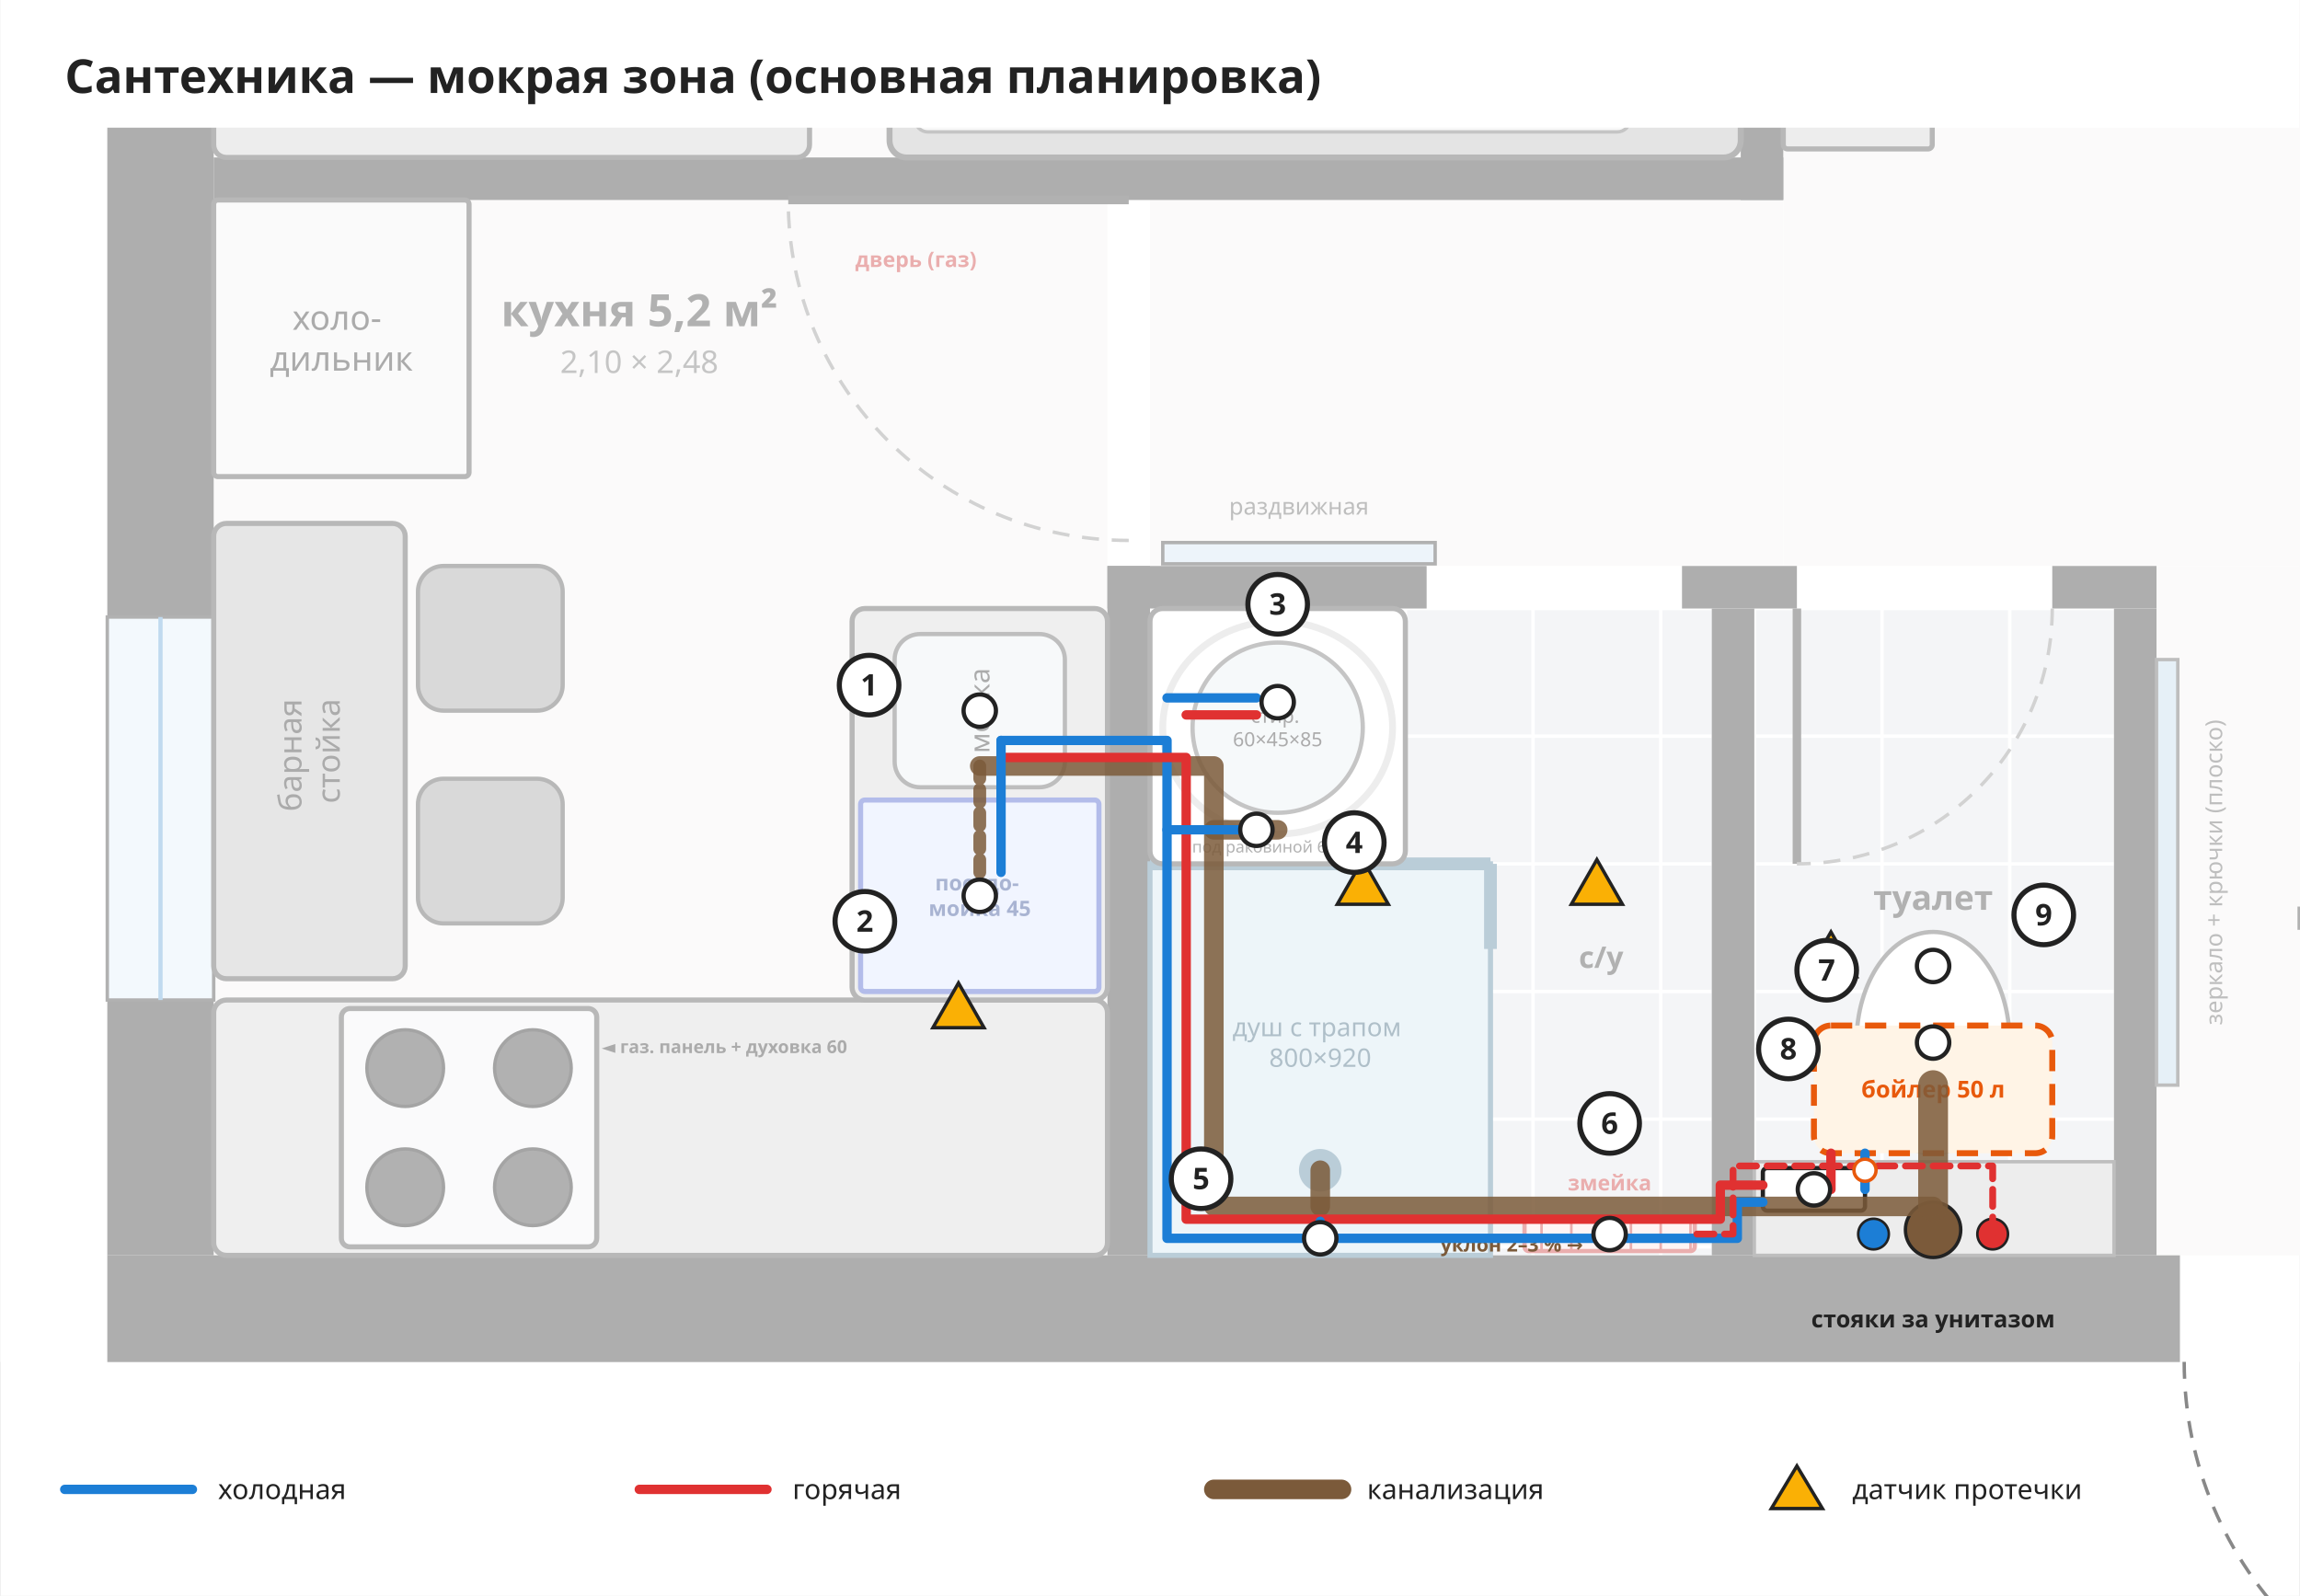
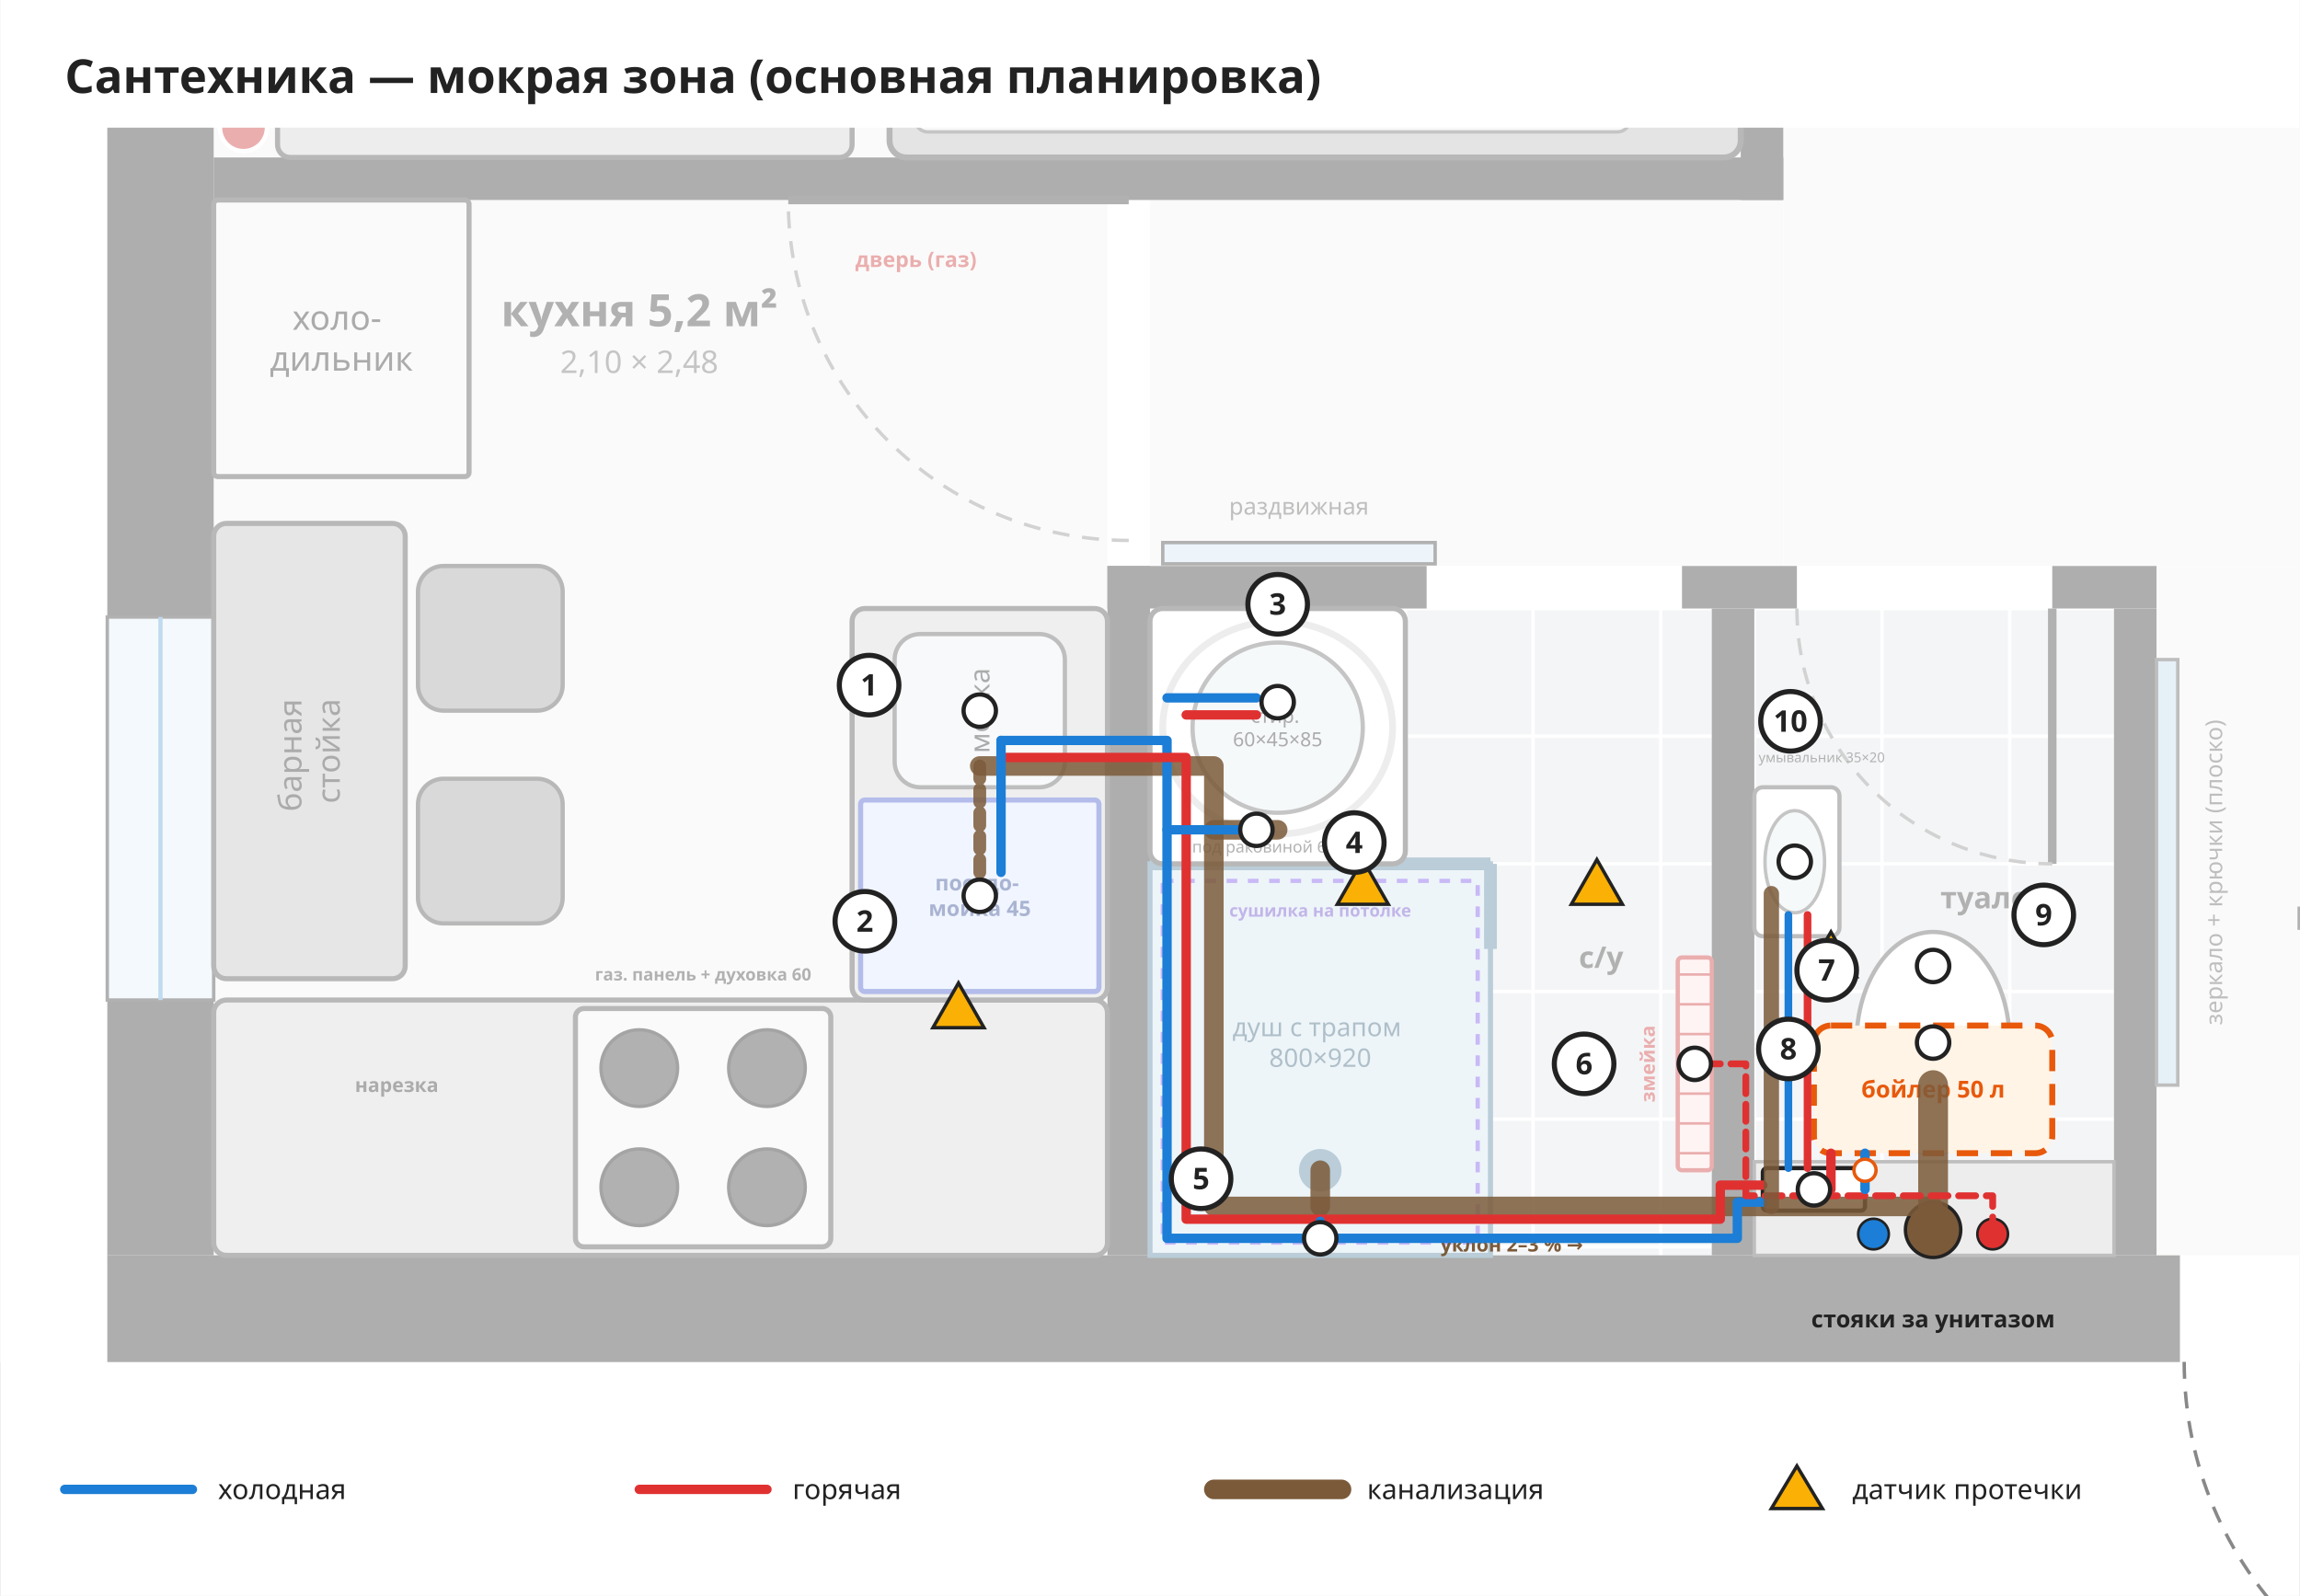
<svg xmlns="http://www.w3.org/2000/svg" viewBox="-500 5150 5400 3750" width="771" height="535">
  <rect x="-500" y="5150" width="5400" height="3750" fill="#ffffff" />
  <rect x="0" y="0" width="3588" height="2940" rx="0" fill="#f4f3f1" stroke="none" stroke-width="12" opacity="1" />
  <rect x="0" y="3040" width="3588" height="2480" rx="0" fill="#f4f3f1" stroke="none" stroke-width="12" opacity="1" />
  <rect x="0" y="5620" width="2100" height="2480" rx="0" fill="#f4f3f1" stroke="none" stroke-width="12" opacity="1" />
  <rect x="3688" y="0" width="1922" height="1940" rx="0" fill="#f4f3f1" stroke="none" stroke-width="12" opacity="1" />
  <rect x="3688" y="2040" width="1922" height="4440" rx="0" fill="#f4f3f1" stroke="none" stroke-width="12" opacity="1" />
  <rect x="2200" y="5620" width="1488" height="860" rx="0" fill="#f4f3f1" stroke="none" stroke-width="12" opacity="1" />
  <rect x="2200" y="6580" width="1320" height="1520" rx="0" fill="#e2e6ea" stroke="none" stroke-width="12" opacity="1" />
  <rect x="3620" y="6580" width="845" height="1520" rx="0" fill="#e2e6ea" stroke="none" stroke-width="12" opacity="1" />
  <rect x="4565" y="6480" width="1045" height="1620" rx="0" fill="#f4f3f1" stroke="none" stroke-width="12" opacity="1" />
  <line x1="2200" y1="6580" x2="2200" y2="8100" stroke="#ffffff" stroke-width="8" />
  <line x1="2500" y1="6580" x2="2500" y2="8100" stroke="#ffffff" stroke-width="8" />
  <line x1="2800" y1="6580" x2="2800" y2="8100" stroke="#ffffff" stroke-width="8" />
  <line x1="3100" y1="6580" x2="3100" y2="8100" stroke="#ffffff" stroke-width="8" />
  <line x1="3400" y1="6580" x2="3400" y2="8100" stroke="#ffffff" stroke-width="8" />
  <line x1="2200" y1="6580" x2="3520" y2="6580" stroke="#ffffff" stroke-width="8" />
  <line x1="2200" y1="6880" x2="3520" y2="6880" stroke="#ffffff" stroke-width="8" />
  <line x1="2200" y1="7180" x2="3520" y2="7180" stroke="#ffffff" stroke-width="8" />
  <line x1="2200" y1="7480" x2="3520" y2="7480" stroke="#ffffff" stroke-width="8" />
  <line x1="2200" y1="7780" x2="3520" y2="7780" stroke="#ffffff" stroke-width="8" />
  <line x1="2200" y1="8080" x2="3520" y2="8080" stroke="#ffffff" stroke-width="8" />
  <line x1="3620" y1="6580" x2="3620" y2="8100" stroke="#ffffff" stroke-width="8" />
  <line x1="3920" y1="6580" x2="3920" y2="8100" stroke="#ffffff" stroke-width="8" />
  <line x1="4220" y1="6580" x2="4220" y2="8100" stroke="#ffffff" stroke-width="8" />
  <line x1="3620" y1="6580" x2="4465" y2="6580" stroke="#ffffff" stroke-width="8" />
  <line x1="3620" y1="6880" x2="4465" y2="6880" stroke="#ffffff" stroke-width="8" />
  <line x1="3620" y1="7180" x2="4465" y2="7180" stroke="#ffffff" stroke-width="8" />
  <line x1="3620" y1="7480" x2="4465" y2="7480" stroke="#ffffff" stroke-width="8" />
  <line x1="3620" y1="7780" x2="4465" y2="7780" stroke="#ffffff" stroke-width="8" />
  <line x1="3620" y1="8080" x2="4465" y2="8080" stroke="#ffffff" stroke-width="8" />
  <rect x="-1150" y="0" width="900" height="2940" rx="0" fill="#f1efe9" stroke="#555" stroke-width="20" opacity="1" />
  <text font-family="Noto Sans, DejaVu Sans, Arial, sans-serif" font-size="100" fill="#666" font-weight="normal" text-anchor="middle">
    <tspan x="-700" y="2185.0">балкон</tspan>
  </text>
  <rect x="-250" y="-250" width="6110" height="250" rx="0" fill="#2b2b2b" stroke="none" stroke-width="12" opacity="1" />
  <rect x="-250" y="8100" width="4870" height="250" rx="0" fill="#2b2b2b" stroke="none" stroke-width="12" opacity="1" />
  <rect x="5510" y="8100" width="350" height="250" rx="0" fill="#2b2b2b" stroke="none" stroke-width="12" opacity="1" />
  <rect x="-250" y="0" width="250" height="500" rx="0" fill="#2b2b2b" stroke="none" stroke-width="12" opacity="1" />
  <rect x="-250" y="2500" width="250" height="1230" rx="0" fill="#2b2b2b" stroke="none" stroke-width="12" opacity="1" />
  <rect x="-250" y="4830" width="250" height="1770" rx="0" fill="#2b2b2b" stroke="none" stroke-width="12" opacity="1" />
  <rect x="-250" y="7500" width="250" height="600" rx="0" fill="#2b2b2b" stroke="none" stroke-width="12" opacity="1" />
  <rect x="5610" y="0" width="250" height="8100" rx="0" fill="#2b2b2b" stroke="none" stroke-width="12" opacity="1" />
  <rect x="-250" y="500" width="250" height="750" rx="0" fill="#ffffff" stroke="#333" stroke-width="8" opacity="1" />
  <line x1="0" y1="500" x2="750.0" y2="500.0" stroke="#333" stroke-width="20" />
  <path d="M0,1250 A750,750 0 0,0 750,500" fill="none" stroke="#888" stroke-width="8" stroke-dasharray="40,30" />
  <rect x="-250" y="1250" width="250" height="1250" rx="0" fill="#dff0fb" stroke="#333" stroke-width="8" opacity="1" />
  <line x1="-125.0" y1="1250" x2="-125.0" y2="2500" stroke="#5a9fd4" stroke-width="10" />
  <rect x="-250" y="3730" width="250" height="1100" rx="0" fill="#dff0fb" stroke="#333" stroke-width="8" opacity="1" />
  <line x1="-125.0" y1="3730" x2="-125.0" y2="4830" stroke="#5a9fd4" stroke-width="10" />
  <rect x="-250" y="6600" width="250" height="900" rx="0" fill="#dff0fb" stroke="#333" stroke-width="8" opacity="1" />
  <line x1="-125.0" y1="6600" x2="-125.0" y2="7500" stroke="#5a9fd4" stroke-width="10" />
  <rect x="15" y="1350" width="80" height="1050" rx="0" fill="#ffc9c9" stroke="#c92a2a" stroke-width="8" opacity="1" />
  <line x1="15" y1="1410" x2="95" y2="1410" stroke="#c92a2a" stroke-width="4" />
  <line x1="15" y1="1500" x2="95" y2="1500" stroke="#c92a2a" stroke-width="4" />
  <line x1="15" y1="1590" x2="95" y2="1590" stroke="#c92a2a" stroke-width="4" />
  <line x1="15" y1="1680" x2="95" y2="1680" stroke="#c92a2a" stroke-width="4" />
  <line x1="15" y1="1770" x2="95" y2="1770" stroke="#c92a2a" stroke-width="4" />
  <line x1="15" y1="1860" x2="95" y2="1860" stroke="#c92a2a" stroke-width="4" />
  <line x1="15" y1="1950" x2="95" y2="1950" stroke="#c92a2a" stroke-width="4" />
  <line x1="15" y1="2040" x2="95" y2="2040" stroke="#c92a2a" stroke-width="4" />
  <line x1="15" y1="2130" x2="95" y2="2130" stroke="#c92a2a" stroke-width="4" />
  <line x1="15" y1="2220" x2="95" y2="2220" stroke="#c92a2a" stroke-width="4" />
  <line x1="15" y1="2310" x2="95" y2="2310" stroke="#c92a2a" stroke-width="4" />
  <rect x="15" y="3800" width="80" height="960" rx="0" fill="#ffc9c9" stroke="#c92a2a" stroke-width="8" opacity="1" />
  <line x1="15" y1="3860" x2="95" y2="3860" stroke="#c92a2a" stroke-width="4" />
  <line x1="15" y1="3950" x2="95" y2="3950" stroke="#c92a2a" stroke-width="4" />
  <line x1="15" y1="4040" x2="95" y2="4040" stroke="#c92a2a" stroke-width="4" />
  <line x1="15" y1="4130" x2="95" y2="4130" stroke="#c92a2a" stroke-width="4" />
  <line x1="15" y1="4220" x2="95" y2="4220" stroke="#c92a2a" stroke-width="4" />
  <line x1="15" y1="4310" x2="95" y2="4310" stroke="#c92a2a" stroke-width="4" />
  <line x1="15" y1="4400" x2="95" y2="4400" stroke="#c92a2a" stroke-width="4" />
  <line x1="15" y1="4490" x2="95" y2="4490" stroke="#c92a2a" stroke-width="4" />
  <line x1="15" y1="4580" x2="95" y2="4580" stroke="#c92a2a" stroke-width="4" />
  <line x1="15" y1="4670" x2="95" y2="4670" stroke="#c92a2a" stroke-width="4" />
  <rect x="15" y="6700" width="80" height="700" rx="0" fill="#ffc9c9" stroke="#c92a2a" stroke-width="8" opacity="1" />
  <line x1="15" y1="6760" x2="95" y2="6760" stroke="#c92a2a" stroke-width="4" />
  <line x1="15" y1="6850" x2="95" y2="6850" stroke="#c92a2a" stroke-width="4" />
  <line x1="15" y1="6940" x2="95" y2="6940" stroke="#c92a2a" stroke-width="4" />
  <line x1="15" y1="7030" x2="95" y2="7030" stroke="#c92a2a" stroke-width="4" />
  <line x1="15" y1="7120" x2="95" y2="7120" stroke="#c92a2a" stroke-width="4" />
  <line x1="15" y1="7210" x2="95" y2="7210" stroke="#c92a2a" stroke-width="4" />
  <line x1="15" y1="7300" x2="95" y2="7300" stroke="#c92a2a" stroke-width="4" />
  <line x1="15" y1="7390" x2="95" y2="7390" stroke="#c92a2a" stroke-width="4" />
-   <circle cx="70" cy="70" r="55" fill="#c92a2a" stroke="#fff" stroke-width="10" />
-   <circle cx="70" cy="3110" r="55" fill="#c92a2a" stroke="#fff" stroke-width="10" />
-   <path d="M70,125 L70,1350" stroke="#c92a2a" stroke-width="10" stroke-dasharray="40,30" fill="none" />
-   <path d="M70,3165 L70,3800" stroke="#c92a2a" stroke-width="10" stroke-dasharray="40,30" fill="none" />
+   <circle cx="70" cy="2870" r="55" fill="#c92a2a" stroke="#fff" stroke-width="10" />
+   <circle cx="70" cy="5450" r="55" fill="#c92a2a" stroke="#fff" stroke-width="10" />
+   <path d="M70,2815 L70,2400" stroke="#c92a2a" stroke-width="10" stroke-dasharray="40,30" fill="none" />
+   <path d="M70,5395 L70,4760" stroke="#c92a2a" stroke-width="10" stroke-dasharray="40,30" fill="none" />
  <rect x="0" y="2940" width="3588" height="100" rx="0" fill="#2b2b2b" stroke="none" stroke-width="12" opacity="1" />
  <rect x="0" y="5520" width="3688" height="100" rx="0" fill="#2b2b2b" stroke="none" stroke-width="12" opacity="1" />
  <rect x="3588" y="0" width="100" height="2150" rx="0" fill="#2b2b2b" stroke="none" stroke-width="12" opacity="1" />
-   <rect x="3588" y="2900" width="100" height="800" rx="0" fill="#2b2b2b" stroke="none" stroke-width="12" opacity="1" />
-   <rect x="3588" y="4550" width="100" height="1070" rx="0" fill="#2b2b2b" stroke="none" stroke-width="12" opacity="1" />
+   <rect x="3588" y="2900" width="100" height="160" rx="0" fill="#2b2b2b" stroke="none" stroke-width="12" opacity="1" />
+   <rect x="3588" y="3900" width="100" height="1720" rx="0" fill="#2b2b2b" stroke="none" stroke-width="12" opacity="1" />
  <rect x="3688" y="1940" width="612" height="100" rx="0" fill="#2b2b2b" stroke="none" stroke-width="12" opacity="1" />
  <rect x="5000" y="1940" width="610" height="100" rx="0" fill="#2b2b2b" stroke="none" stroke-width="12" opacity="1" />
  <rect x="2100" y="6480" width="100" height="1620" rx="0" fill="#2b2b2b" stroke="none" stroke-width="12" opacity="1" />
  <rect x="2100" y="6480" width="750" height="100" rx="0" fill="#2b2b2b" stroke="none" stroke-width="12" opacity="1" />
  <rect x="3450" y="6480" width="270" height="100" rx="0" fill="#2b2b2b" stroke="none" stroke-width="12" opacity="1" />
  <rect x="4320" y="6480" width="245" height="100" rx="0" fill="#2b2b2b" stroke="none" stroke-width="12" opacity="1" />
  <rect x="3520" y="6580" width="100" height="1520" rx="0" fill="#2b2b2b" stroke="none" stroke-width="12" opacity="1" />
  <rect x="4465" y="6580" width="100" height="1520" rx="0" fill="#2b2b2b" stroke="none" stroke-width="12" opacity="1" />
  <line x1="3588" y1="2900" x2="2838.0" y2="2900.0" stroke="#333" stroke-width="20" />
  <path d="M3588,2150 A750,750 0 0,0 2838,2900" fill="none" stroke="#888" stroke-width="8" stroke-dasharray="40,30" />
  <line x1="4300" y1="2040" x2="4300.0" y2="1340.0" stroke="#333" stroke-width="20" />
  <path d="M5000,2040 A700,700 0 0,0 4300,1340" fill="none" stroke="#888" stroke-width="8" stroke-dasharray="40,30" />
  <rect x="2230" y="6425" width="640" height="50" rx="0" fill="#cfe3f1" stroke="#333" stroke-width="8" opacity="1" />
  <text font-family="Noto Sans, DejaVu Sans, Arial, sans-serif" font-size="55" fill="#555" font-weight="normal" text-anchor="middle">
    <tspan x="2550" y="6359.25">раздвижная</tspan>
  </text>
-   <line x1="3720" y1="6580" x2="3720.0" y2="7180.0" stroke="#333" stroke-width="20" />
-   <path d="M4320,6580 A600,600 0 0,1 3720,7180" fill="none" stroke="#888" stroke-width="8" stroke-dasharray="40,30" />
+   <line x1="4320" y1="6580" x2="4320.0" y2="7180.0" stroke="#333" stroke-width="20" />
+   <path d="M3720,6580 A600,600 0 0,0 4320,7180" fill="none" stroke="#888" stroke-width="8" stroke-dasharray="40,30" />
  <line x1="5510" y1="8350" x2="5510.0" y2="9230.0" stroke="#333" stroke-width="20" />
  <path d="M4630,8350 A880,880 0 0,0 5510,9230" fill="none" stroke="#888" stroke-width="8" stroke-dasharray="40,30" />
-   <rect x="3692" y="2920" width="43" height="800" rx="0" fill="#cfe3f1" stroke="#333" stroke-width="8" opacity="1" />
+   <rect x="3692" y="3910" width="43" height="850" rx="0" fill="#cfe3f1" stroke="#333" stroke-width="8" opacity="1" />
+   <rect x="3692" y="3060" width="43" height="850" rx="0" fill="none" stroke="#333" stroke-width="6" opacity="1" stroke-dasharray="30,20" />
  <rect x="0" y="7500" width="2100" height="600" rx="30" fill="#d6d6d6" stroke="#444" stroke-width="12" opacity="1" />
  <rect x="1500" y="6580" width="600" height="920" rx="30" fill="#d6d6d6" stroke="#444" stroke-width="12" opacity="1" />
-   <rect x="300" y="7520" width="600" height="560" rx="20" fill="#f1f3f5" stroke="#444" stroke-width="12" opacity="1" />
-   <circle cx="450" cy="7660" r="90" fill="#333" stroke="#111" stroke-width="8" />
-   <circle cx="750" cy="7660" r="90" fill="#333" stroke="#111" stroke-width="8" />
-   <circle cx="450" cy="7940" r="90" fill="#333" stroke="#111" stroke-width="8" />
-   <circle cx="750" cy="7940" r="90" fill="#333" stroke="#111" stroke-width="8" />
-   <text font-family="Noto Sans, DejaVu Sans, Arial, sans-serif" font-size="42" fill="#222" font-weight="bold" text-anchor="middle">
-     <tspan x="1200" y="7624.7">◄ газ. панель + духовка 60</tspan>
+   <rect x="850" y="7520" width="600" height="560" rx="20" fill="#f1f3f5" stroke="#444" stroke-width="12" opacity="1" />
+   <circle cx="1000" cy="7660" r="90" fill="#333" stroke="#111" stroke-width="8" />
+   <circle cx="1300" cy="7660" r="90" fill="#333" stroke="#111" stroke-width="8" />
+   <circle cx="1000" cy="7940" r="90" fill="#333" stroke="#111" stroke-width="8" />
+   <circle cx="1300" cy="7940" r="90" fill="#333" stroke="#111" stroke-width="8" />
+   <text font-family="Noto Sans, DejaVu Sans, Arial, sans-serif" font-size="46" fill="#222" font-weight="bold" text-anchor="middle">
+     <tspan x="430" y="7716.1">нарезка</tspan>
+   </text>
+   <text font-family="Noto Sans, DejaVu Sans, Arial, sans-serif" font-size="40" fill="#333" font-weight="bold" text-anchor="middle">
+     <tspan x="1150" y="7454.0">газ. панель + духовка 60</tspan>
  </text>
  <rect x="1600" y="6640" width="400" height="360" rx="60" fill="#e9eef2" stroke="#555" stroke-width="10" opacity="1" />
  <text font-family="Noto Sans, DejaVu Sans, Arial, sans-serif" font-size="65" fill="#222" font-weight="normal" text-anchor="middle" transform="rotate(-90 1800 6820)">
    <tspan x="1800" y="6842.75">мойка</tspan>
  </text>
  <rect x="1520" y="7030" width="560" height="450" rx="10" fill="#dbe4ff" stroke="#364fc7" stroke-width="12" opacity="1" />
  <text font-family="Noto Sans, DejaVu Sans, Arial, sans-serif" font-size="50" fill="#1c3a8a" font-weight="bold" text-anchor="middle">
    <tspan x="1800" y="7242.5">посудо-</tspan>
    <tspan x="1800" y="7302.5">мойка 45</tspan>
  </text>
  <rect x="0" y="5620" width="600" height="650" rx="10" fill="#f2f2f2" stroke="#444" stroke-width="12" opacity="1" />
  <text font-family="Noto Sans, DejaVu Sans, Arial, sans-serif" font-size="80" fill="#222" font-weight="normal" text-anchor="middle">
    <tspan x="300.0" y="5925.0">холо-</tspan>
    <tspan x="300.0" y="6021.0">дильник</tspan>
  </text>
  <line x1="2150" y1="5620" x2="1350.0" y2="5620.0" stroke="#333" stroke-width="20" />
  <path d="M2150,6420 A800,800 0 0,1 1350,5620" fill="none" stroke="#888" stroke-width="8" stroke-dasharray="40,30" />
  <text font-family="Noto Sans, DejaVu Sans, Arial, sans-serif" font-size="50" fill="#c92a2a" font-weight="bold" text-anchor="middle">
    <tspan x="1650" y="5777.5">дверь (газ)</tspan>
  </text>
  <rect x="2200" y="7180" width="800" height="920" rx="0" fill="#cfe4ef" stroke="#4a7c99" stroke-width="12" opacity="1" />
  <line x1="2200" y1="7180" x2="3000" y2="7180" stroke="#4a7c99" stroke-width="30" />
  <line x1="3000" y1="7180" x2="3000" y2="7380" stroke="#4a7c99" stroke-width="30" />
  <circle cx="2600" cy="7900" r="50" fill="#4a7c99" stroke="none" stroke-width="0" />
  <text font-family="Noto Sans, DejaVu Sans, Arial, sans-serif" font-size="60" fill="#2d5870" font-weight="normal" text-anchor="middle">
    <tspan x="2600" y="7585.0">душ с трапом</tspan>
    <tspan x="2600" y="7657.0">800×920</tspan>
  </text>
-   <rect x="3080" y="8010" width="400" height="80" rx="10" fill="#ffe3e3" stroke="#c92a2a" stroke-width="10" opacity="1" />
-   <line x1="3120" y1="8010" x2="3120" y2="8090" stroke="#c92a2a" stroke-width="6" />
-   <line x1="3190" y1="8010" x2="3190" y2="8090" stroke="#c92a2a" stroke-width="6" />
-   <line x1="3260" y1="8010" x2="3260" y2="8090" stroke="#c92a2a" stroke-width="6" />
-   <line x1="3330" y1="8010" x2="3330" y2="8090" stroke="#c92a2a" stroke-width="6" />
-   <line x1="3400" y1="8010" x2="3400" y2="8090" stroke="#c92a2a" stroke-width="6" />
-   <line x1="3470" y1="8010" x2="3470" y2="8090" stroke="#c92a2a" stroke-width="6" />
-   <text font-family="Noto Sans, DejaVu Sans, Arial, sans-serif" font-size="50" fill="#c92a2a" font-weight="bold" text-anchor="middle">
-     <tspan x="3280" y="7947.5">змейка</tspan>
+   <rect x="3440" y="7400" width="80" height="500" rx="10" fill="#ffe3e3" stroke="#c92a2a" stroke-width="10" opacity="1" />
+   <line x1="3440" y1="7440" x2="3520" y2="7440" stroke="#c92a2a" stroke-width="6" />
+   <line x1="3440" y1="7510" x2="3520" y2="7510" stroke="#c92a2a" stroke-width="6" />
+   <line x1="3440" y1="7580" x2="3520" y2="7580" stroke="#c92a2a" stroke-width="6" />
+   <line x1="3440" y1="7650" x2="3520" y2="7650" stroke="#c92a2a" stroke-width="6" />
+   <line x1="3440" y1="7720" x2="3520" y2="7720" stroke="#c92a2a" stroke-width="6" />
+   <line x1="3440" y1="7790" x2="3520" y2="7790" stroke="#c92a2a" stroke-width="6" />
+   <line x1="3440" y1="7860" x2="3520" y2="7860" stroke="#c92a2a" stroke-width="6" />
+   <text font-family="Noto Sans, DejaVu Sans, Arial, sans-serif" font-size="46" fill="#c92a2a" font-weight="bold" text-anchor="middle" transform="rotate(-90 3370 7650.0)">
+     <tspan x="3370" y="7666.1">змейка</tspan>
+   </text>
+   <rect x="2230" y="7220" width="740" height="850" rx="0" fill="none" stroke="#7048e8" stroke-width="10" opacity="1" stroke-dasharray="25,25" />
+   <text font-family="Noto Sans, DejaVu Sans, Arial, sans-serif" font-size="40" fill="#5f3dc4" font-weight="bold" text-anchor="middle">
+     <tspan x="2600.0" y="7304.0">сушилка на потолке</tspan>
  </text>
  <rect x="2200" y="6580" width="600" height="600" rx="30" fill="#ffffff" stroke="#444" stroke-width="12" opacity="1" />
  <circle cx="2500" cy="6860" r="200" fill="#e8eef2" stroke="#666" stroke-width="10" />
  <ellipse cx="2500" cy="6860" rx="270" ry="250" fill="none" stroke="#cfcfcf" stroke-width="16" />
  <text font-family="Noto Sans, DejaVu Sans, Arial, sans-serif" font-size="46" fill="#222" font-weight="normal" text-anchor="middle">
    <tspan x="2500" y="6848.5">стир.</tspan>
    <tspan x="2500" y="6903.7">60×45×85</tspan>
  </text>
  <text font-family="Noto Sans, DejaVu Sans, Arial, sans-serif" font-size="38" fill="#333" font-weight="normal" text-anchor="middle">
    <tspan x="2500" y="7153.3">под раковиной 60×60</tspan>
  </text>
  <rect x="3620" y="7880" width="845" height="220" rx="0" fill="#cfcfcf" stroke="#555" stroke-width="8" opacity="1" />
  <ellipse cx="4040" cy="7600" rx="180" ry="260" fill="#ffffff" stroke="#555" stroke-width="10" />
-   <text font-family="Noto Sans, DejaVu Sans, Arial, sans-serif" font-size="80" fill="#333" font-weight="bold" text-anchor="middle">
-     <tspan x="4040" y="7288.0">туалет</tspan>
+   <rect x="3620" y="7000" width="200" height="350" rx="20" fill="#ffffff" stroke="#555" stroke-width="10" opacity="1" />
+   <ellipse cx="3715" cy="7175" rx="70" ry="120" fill="#e8eef2" stroke="#666" stroke-width="8" />
+   <text font-family="Noto Sans, DejaVu Sans, Arial, sans-serif" font-size="32" fill="#333" font-weight="normal" text-anchor="start">
+     <tspan x="3630" y="6941.2">умывальник 35×20</tspan>
+   </text>
+   <text font-family="Noto Sans, DejaVu Sans, Arial, sans-serif" font-size="70" fill="#333" font-weight="bold" text-anchor="middle">
+     <tspan x="4180" y="7284.5">туалет</tspan>
  </text>
  <rect x="4565" y="6700" width="50" height="1000" rx="0" fill="#bcd7ea" stroke="#555" stroke-width="8" opacity="1" />
  <text font-family="Noto Sans, DejaVu Sans, Arial, sans-serif" font-size="55" fill="#555" font-weight="normal" text-anchor="middle" transform="rotate(-90 4700 7200)">
    <tspan x="4700" y="7219.25">зеркало + крючки (плоско)</tspan>
  </text>
  <text font-family="Noto Sans, DejaVu Sans, Arial, sans-serif" font-size="100" fill="#333" font-weight="bold" text-anchor="middle">
    <tspan x="5150" y="7335.0">прихожая</tspan>
  </text>
  <text font-family="Noto Sans, DejaVu Sans, Arial, sans-serif" font-size="70" fill="#2e7d4f" font-weight="normal" text-anchor="middle">
    <tspan x="5150" y="7454.5">свободна</tspan>
  </text>
  <rect x="3688" y="0" width="1922" height="550" rx="0" fill="#e3e3e3" stroke="#444" stroke-width="12" opacity="1" />
  <text font-family="Noto Sans, DejaVu Sans, Arial, sans-serif" font-size="85" fill="#222" font-weight="normal" text-anchor="middle">
    <tspan x="4649.0" y="304.75">штанги + полки</tspan>
  </text>
  <rect x="3688" y="550" width="400" height="1390" rx="0" fill="#e3e3e3" stroke="#444" stroke-width="12" opacity="1" />
  <text font-family="Noto Sans, DejaVu Sans, Arial, sans-serif" font-size="80" fill="#222" font-weight="normal" text-anchor="middle" transform="rotate(-90 3888.0 1245.0)">
    <tspan x="3888.0" y="1273.0">полки</tspan>
  </text>
  <rect x="5210" y="550" width="400" height="1390" rx="0" fill="#e3e3e3" stroke="#444" stroke-width="12" opacity="1" />
  <text font-family="Noto Sans, DejaVu Sans, Arial, sans-serif" font-size="80" fill="#222" font-weight="normal" text-anchor="middle" transform="rotate(-90 5410.0 1245.0)">
    <tspan x="5410.0" y="1273.0">обувь, ящики</tspan>
  </text>
  <text font-family="Noto Sans, DejaVu Sans, Arial, sans-serif" font-size="115" fill="#333" font-weight="bold" text-anchor="middle">
    <tspan x="4650" y="1190.25">гардеробная</tspan>
  </text>
  <text font-family="Noto Sans, DejaVu Sans, Arial, sans-serif" font-size="80.5" fill="#666" font-weight="normal" text-anchor="middle">
    <tspan x="4650" y="1310.425">1,92 × 1,94</tspan>
  </text>
  <rect x="5010" y="2100" width="600" height="2500" rx="0" fill="#e3e3e3" stroke="#444" stroke-width="12" opacity="1" />
  <text font-family="Noto Sans, DejaVu Sans, Arial, sans-serif" font-size="80" fill="#222" font-weight="normal" text-anchor="middle" transform="rotate(-90 5310.0 3350.0)">
    <tspan x="5310.0" y="3330.0">шкаф 600×2500</tspan>
    <tspan x="5310.0" y="3426.0">внизу обувь</tspan>
  </text>
-   <rect x="3688" y="4650" width="350" height="850" rx="10" fill="#cfcfcf" stroke="#444" stroke-width="12" opacity="1" />
-   <text font-family="Noto Sans, DejaVu Sans, Arial, sans-serif" font-size="60" fill="#222" font-weight="normal" text-anchor="middle" transform="rotate(-90 3863.0 5075.0)">
-     <tspan x="3863.0" y="5060.0">скамья-</tspan>
-     <tspan x="3863.0" y="5132.0">обувница 350</tspan>
+   <rect x="5550" y="6750" width="60" height="600" rx="0" fill="#cfcfcf" stroke="#555" stroke-width="8" opacity="1" />
+   <text font-family="Noto Sans, DejaVu Sans, Arial, sans-serif" font-size="42" fill="#555" font-weight="normal" text-anchor="middle" transform="rotate(-90 5470 7050)">
+     <tspan x="5470" y="7064.7">откидное сиденье</tspan>
  </text>
  <text font-family="Noto Sans, DejaVu Sans, Arial, sans-serif" font-size="120" fill="#333" font-weight="bold" text-anchor="middle">
    <tspan x="4450" y="2642.0">холл</tspan>
  </text>
  <text font-family="Noto Sans, DejaVu Sans, Arial, sans-serif" font-size="84.0" fill="#666" font-weight="normal" text-anchor="middle">
    <tspan x="4450" y="2767.4">1,92 × 4,5 м</tspan>
  </text>
  <text font-family="Noto Sans, DejaVu Sans, Arial, sans-serif" font-size="105" fill="#333" font-weight="bold" text-anchor="middle">
    <tspan x="1000" y="5916.75">кухня 5,2 м²</tspan>
  </text>
  <text font-family="Noto Sans, DejaVu Sans, Arial, sans-serif" font-size="73.5" fill="#666" font-weight="normal" text-anchor="middle">
    <tspan x="1000" y="6026.475">2,10 × 2,48</tspan>
  </text>
  <text font-family="Noto Sans, DejaVu Sans, Arial, sans-serif" font-size="70" fill="#333" font-weight="bold" text-anchor="middle">
    <tspan x="3260" y="7424.5">с/у</tspan>
  </text>
  <rect x="760" y="0" width="1600" height="800" rx="20" fill="#cfcfcf" stroke="#444" stroke-width="12" opacity="1" />
  <rect x="1010.0" y="70" width="1100.0" height="80" rx="20" fill="#222" stroke="none" stroke-width="0" opacity="1" />
  <rect x="1310.0" y="330" width="500.0" height="140" rx="20" fill="#888" stroke="none" stroke-width="0" opacity="1" />
  <text font-family="Noto Sans, DejaVu Sans, Arial, sans-serif" font-size="80" fill="#222" font-weight="normal" text-anchor="middle">
    <tspan x="1560.0" y="698.0">стол для ПК 1600×800</tspan>
  </text>
  <rect x="1320" y="860" width="480" height="480" rx="60" fill="#9a9a9a" stroke="#444" stroke-width="10" opacity="1" />
  <rect x="2988" y="0" width="600" height="1700" rx="0" fill="#e3e3e3" stroke="#444" stroke-width="12" opacity="1" />
  <text font-family="Noto Sans, DejaVu Sans, Arial, sans-serif" font-size="80" fill="#222" font-weight="normal" text-anchor="middle" transform="rotate(-90 3288.0 850.0)">
    <tspan x="3288.0" y="878.0">шкаф-купе 600×1700</tspan>
  </text>
-   <rect x="500" y="1740" width="2000" height="1200" rx="40" fill="#b9b9b9" stroke="#444" stroke-width="14" opacity="1" />
-   <rect x="760" y="1800" width="1680" height="1080" rx="30" fill="#ececec" stroke="#666" stroke-width="8" opacity="1" />
-   <rect x="560" y="1820" width="170" height="1040" rx="40" fill="#ffffff" stroke="#888" stroke-width="8" opacity="1" />
+   <rect x="400" y="1740" width="2000" height="1200" rx="40" fill="#b9b9b9" stroke="#444" stroke-width="14" opacity="1" />
+   <rect x="660" y="1800" width="1680" height="1080" rx="30" fill="#ececec" stroke="#666" stroke-width="8" opacity="1" />
+   <rect x="460" y="1820" width="170" height="1040" rx="40" fill="#ffffff" stroke="#888" stroke-width="8" opacity="1" />
  <text font-family="Noto Sans, DejaVu Sans, Arial, sans-serif" font-size="95" fill="#222" font-weight="normal" text-anchor="middle">
-     <tspan x="1600.0" y="2316.25">кровать 120×200</tspan>
-     <tspan x="1600.0" y="2430.25">с ящиками</tspan>
+     <tspan x="1500.0" y="2316.25">кровать 120×200</tspan>
+     <tspan x="1500.0" y="2430.25">с ящиками</tspan>
  </text>
  <text font-family="Noto Sans, DejaVu Sans, Arial, sans-serif" font-size="80" fill="#222" font-weight="bold" text-anchor="start">
    <tspan x="60" y="1328.0">спальня 1 · 10,5 м²</tspan>
  </text>
  <rect x="0" y="3040" width="1800" height="700" rx="20" fill="#cfcfcf" stroke="#444" stroke-width="12" opacity="1" />
  <rect x="350.0" y="3110" width="1100.0" height="80" rx="20" fill="#222" stroke="none" stroke-width="0" opacity="1" />
  <rect x="650.0" y="3370" width="500.0" height="140" rx="20" fill="#888" stroke="none" stroke-width="0" opacity="1" />
  <text font-family="Noto Sans, DejaVu Sans, Arial, sans-serif" font-size="80" fill="#222" font-weight="normal" text-anchor="middle">
    <tspan x="900.0" y="3638.0">стол для ПК 1800×700</tspan>
  </text>
  <rect x="660" y="3860" width="480" height="480" rx="60" fill="#9a9a9a" stroke="#444" stroke-width="10" opacity="1" />
-   <rect x="1900" y="3040" width="1688" height="600" rx="0" fill="#e3e3e3" stroke="#444" stroke-width="12" opacity="1" />
-   <text font-family="Noto Sans, DejaVu Sans, Arial, sans-serif" font-size="80" fill="#222" font-weight="normal" text-anchor="middle">
-     <tspan x="2744.0" y="3368.0">шкаф-купе 1690×600</tspan>
+   <rect x="1900" y="3040" width="800" height="600" rx="0" fill="#e3e3e3" stroke="#444" stroke-width="12" opacity="1" />
+   <text font-family="Noto Sans, DejaVu Sans, Arial, sans-serif" font-size="60" fill="#222" font-weight="normal" text-anchor="middle">
+     <tspan x="2300.0" y="3325.0">шкаф-купе</tspan>
+     <tspan x="2300.0" y="3397.0">800×600</tspan>
  </text>
  <rect x="1588" y="4620" width="2000" height="900" rx="40" fill="#b9b9b9" stroke="#444" stroke-width="14" opacity="1" />
  <rect x="1648" y="4680" width="1680" height="780" rx="30" fill="#ececec" stroke="#666" stroke-width="8" opacity="1" />
  <rect x="3358" y="4700" width="170" height="740" rx="40" fill="#ffffff" stroke="#888" stroke-width="8" opacity="1" />
  <text font-family="Noto Sans, DejaVu Sans, Arial, sans-serif" font-size="95" fill="#222" font-weight="normal" text-anchor="middle">
    <tspan x="2488.0" y="5046.25">кровать 90×200</tspan>
    <tspan x="2488.0" y="5160.25">с ящиками</tspan>
  </text>
-   <rect x="0" y="5120" width="1400" height="400" rx="30" fill="#cfcfcf" stroke="#444" stroke-width="12" opacity="1" />
-   <text font-family="Noto Sans, DejaVu Sans, Arial, sans-serif" font-size="65" fill="#222" font-weight="normal" text-anchor="middle">
-     <tspan x="700.0" y="5342.75">комод / стеллаж 400</tspan>
+   <rect x="150" y="5120" width="1350" height="400" rx="30" fill="#cfcfcf" stroke="#444" stroke-width="12" opacity="1" />
+   <text font-family="Noto Sans, DejaVu Sans, Arial, sans-serif" font-size="60" fill="#222" font-weight="normal" text-anchor="middle">
+     <tspan x="825.0" y="5341.0">комод 400</tspan>
  </text>
  <text font-family="Noto Sans, DejaVu Sans, Arial, sans-serif" font-size="90" fill="#222" font-weight="bold" text-anchor="start">
    <tspan x="60" y="4881.5">спальня 2 · 8,9 м²</tspan>
  </text>
  <rect x="0" y="6380" width="450" height="1070" rx="30" fill="#bdbdbd" stroke="#444" stroke-width="12" opacity="1" />
  <text font-family="Noto Sans, DejaVu Sans, Arial, sans-serif" font-size="75" fill="#222" font-weight="normal" text-anchor="middle" transform="rotate(-90 225.0 6915.0)">
    <tspan x="225.0" y="6896.25">барная</tspan>
    <tspan x="225.0" y="6986.25">стойка</tspan>
  </text>
  <rect x="480" y="6480" width="340" height="340" rx="60" fill="#9a9a9a" stroke="#444" stroke-width="10" opacity="1" />
  <rect x="480" y="6980" width="340" height="340" rx="60" fill="#9a9a9a" stroke="#444" stroke-width="10" opacity="1" />
  <circle cx="-700" cy="1300" r="170" fill="#9cbf8b" stroke="#5b7f4c" stroke-width="10" />
  <circle cx="-700" cy="1300" r="76.5" fill="#7ba468" stroke="none" stroke-width="0" />
  <circle cx="-950" cy="2300" r="140" fill="#9cbf8b" stroke="#5b7f4c" stroke-width="10" />
  <circle cx="-950" cy="2300" r="63.0" fill="#7ba468" stroke="none" stroke-width="0" />
  <rect x="-1150" y="-250" width="7010" height="8600" rx="0" fill="#ffffff" stroke="none" stroke-width="12" opacity="0.62" />
  <circle cx="4040" cy="8040" r="65" fill="#7b5a3a" stroke="#222" stroke-width="8" />
  <circle cx="3900" cy="8050" r="36" fill="#1c7ed6" stroke="#222" stroke-width="6" />
  <circle cx="4180" cy="8050" r="36" fill="#e03131" stroke="#222" stroke-width="6" />
  <text font-family="Noto Sans, DejaVu Sans, Arial, sans-serif" font-size="55" fill="#222" font-weight="bold" text-anchor="middle">
    <tspan x="4040" y="8269.25">стояки за унитазом</tspan>
  </text>
  <rect x="3640" y="7895" width="240" height="100" rx="10" fill="#ffffff" stroke="#222" stroke-width="10" opacity="1" />
  <rect x="3760" y="7560" width="560" height="300" rx="40" fill="#fff4e6" stroke="#e8590c" stroke-width="14" opacity="1" stroke-dasharray="50,30" />
  <text font-family="Noto Sans, DejaVu Sans, Arial, sans-serif" font-size="55" fill="#e8590c" font-weight="bold" text-anchor="middle">
    <tspan x="4040" y="7729.25">бойлер 50 л</tspan>
  </text>
  <path d="M1800,6950 L2350,6950 L2350,7985 L4040,7985" fill="none" stroke="#7b5a3a" stroke-width="46" stroke-linejoin="round" stroke-linecap="round" opacity="0.85" />
  <path d="M2600,7900 L2600,7985" fill="none" stroke="#7b5a3a" stroke-width="46" stroke-linejoin="round" stroke-linecap="round" opacity="0.85" />
  <path d="M2500,7100 L2350,7100" fill="none" stroke="#7b5a3a" stroke-width="46" stroke-linejoin="round" stroke-linecap="round" opacity="0.85" />
  <path d="M1800,7255 L1800,6950" fill="none" stroke="#7b5a3a" stroke-width="30" stroke-linejoin="round" stroke-linecap="round" opacity="0.85" stroke-dasharray="30,25" />
  <path d="M4040,7700 L4040,7985" fill="none" stroke="#7b5a3a" stroke-width="70" stroke-linejoin="round" stroke-linecap="round" opacity="0.85" />
  <text font-family="Noto Sans, DejaVu Sans, Arial, sans-serif" font-size="46" fill="#7b5a3a" font-weight="bold" text-anchor="middle">
    <tspan x="3050" y="8091.1">уклон 2–3 % →</tspan>
  </text>
  <path d="M3640,7975 L3580,7975 L3580,8060 L2240,8060 L2240,6890 L1850,6890" fill="none" stroke="#1c7ed6" stroke-width="22" stroke-linejoin="round" stroke-linecap="round" opacity="1.0" />
  <path d="M3640,7935 L3540,7935 L3540,8015 L2285,8015 L2285,6930 L1850,6930" fill="none" stroke="#e03131" stroke-width="22" stroke-linejoin="round" stroke-linecap="round" opacity="1.0" />
  <path d="M2240,7100 L2420,7100" fill="none" stroke="#1c7ed6" stroke-width="22" stroke-linejoin="round" stroke-linecap="round" opacity="1.0" />
  <path d="M2240,6790 L2450,6790" fill="none" stroke="#1c7ed6" stroke-width="22" stroke-linejoin="round" stroke-linecap="round" opacity="1.0" />
  <path d="M2285,6830 L2450,6830" fill="none" stroke="#e03131" stroke-width="22" stroke-linejoin="round" stroke-linecap="round" opacity="1.0" />
  <path d="M1850,6890 L1850,7200" fill="none" stroke="#1c7ed6" stroke-width="22" stroke-linejoin="round" stroke-linecap="round" opacity="1.0" />
  <path d="M2600,8060 L2600,8020" fill="none" stroke="#1c7ed6" stroke-width="22" stroke-linejoin="round" stroke-linecap="round" opacity="1.0" />
-   <path d="M4180,8050 L4180,7890 L3570,7890 L3570,8050 L3480,8050" fill="none" stroke="#e03131" stroke-width="16" stroke-linejoin="round" stroke-linecap="round" opacity="1.0" stroke-dasharray="40,25" />
+   <path d="M4180,8050 L4180,7960 L3600,7960 L3600,7650 L3520,7650" fill="none" stroke="#e03131" stroke-width="16" stroke-linejoin="round" stroke-linecap="round" opacity="1.0" stroke-dasharray="40,25" />
+   <path d="M3700,7895 L3700,7300" fill="none" stroke="#1c7ed6" stroke-width="18" stroke-linejoin="round" stroke-linecap="round" opacity="1.0" />
+   <path d="M3745,7895 L3745,7300" fill="none" stroke="#e03131" stroke-width="18" stroke-linejoin="round" stroke-linecap="round" opacity="1.0" />
+   <path d="M3660,7250 L3660,7985" fill="none" stroke="#7b5a3a" stroke-width="36" stroke-linejoin="round" stroke-linecap="round" opacity="0.85" />
  <path d="M3880,7945 L3880,7860" fill="none" stroke="#1c7ed6" stroke-width="22" stroke-linejoin="round" stroke-linecap="round" opacity="1.0" />
  <path d="M3800,7860 L3800,7945" fill="none" stroke="#e03131" stroke-width="22" stroke-linejoin="round" stroke-linecap="round" opacity="1.0" />
  <circle cx="3880" cy="7900" r="26" fill="#fff" stroke="#e8590c" stroke-width="8" />
  <path d="M1750,7460 L1810,7565 L1690,7565 Z" fill="#fab005" stroke="#222" stroke-width="8" />
  <path d="M2700,7170 L2760,7275 L2640,7275 Z" fill="#fab005" stroke="#222" stroke-width="8" />
  <path d="M3250,7170 L3310,7275 L3190,7275 Z" fill="#fab005" stroke="#222" stroke-width="8" />
  <path d="M3800,7340 L3860,7445 L3740,7445 Z" fill="#fab005" stroke="#222" stroke-width="8" />
  <circle cx="1800" cy="6820" r="38" fill="#ffffff" stroke="#222" stroke-width="10" />
  <circle cx="1540" cy="6760" r="70" fill="#ffffff" stroke="#222" stroke-width="12" />
  <text font-family="Noto Sans, DejaVu Sans, Arial, sans-serif" font-size="70" fill="#222" font-weight="bold" text-anchor="middle">
    <tspan x="1540" y="6784.5">1</tspan>
  </text>
  <circle cx="1800" cy="7255" r="38" fill="#ffffff" stroke="#222" stroke-width="10" />
  <circle cx="1530" cy="7315" r="70" fill="#ffffff" stroke="#222" stroke-width="12" />
  <text font-family="Noto Sans, DejaVu Sans, Arial, sans-serif" font-size="70" fill="#222" font-weight="bold" text-anchor="middle">
    <tspan x="1530" y="7339.5">2</tspan>
  </text>
  <circle cx="2500" cy="6800" r="38" fill="#ffffff" stroke="#222" stroke-width="10" />
  <circle cx="2500" cy="6570" r="70" fill="#ffffff" stroke="#222" stroke-width="12" />
  <text font-family="Noto Sans, DejaVu Sans, Arial, sans-serif" font-size="70" fill="#222" font-weight="bold" text-anchor="middle">
    <tspan x="2500" y="6594.5">3</tspan>
  </text>
  <circle cx="2450" cy="7100" r="38" fill="#ffffff" stroke="#222" stroke-width="10" />
  <circle cx="2680" cy="7130" r="70" fill="#ffffff" stroke="#222" stroke-width="12" />
  <text font-family="Noto Sans, DejaVu Sans, Arial, sans-serif" font-size="70" fill="#222" font-weight="bold" text-anchor="middle">
    <tspan x="2680" y="7154.5">4</tspan>
  </text>
  <circle cx="2600" cy="8060" r="38" fill="#ffffff" stroke="#222" stroke-width="10" />
  <circle cx="2320" cy="7920" r="70" fill="#ffffff" stroke="#222" stroke-width="12" />
  <text font-family="Noto Sans, DejaVu Sans, Arial, sans-serif" font-size="70" fill="#222" font-weight="bold" text-anchor="middle">
    <tspan x="2320" y="7944.5">5</tspan>
  </text>
-   <circle cx="3280" cy="8050" r="38" fill="#ffffff" stroke="#222" stroke-width="10" />
-   <circle cx="3280" cy="7790" r="70" fill="#ffffff" stroke="#222" stroke-width="12" />
-   <text font-family="Noto Sans, DejaVu Sans, Arial, sans-serif" font-size="70" fill="#222" font-weight="bold" text-anchor="middle">
-     <tspan x="3280" y="7814.5">6</tspan>
+   <circle cx="3480" cy="7650" r="38" fill="#ffffff" stroke="#222" stroke-width="10" />
+   <circle cx="3220" cy="7650" r="70" fill="#ffffff" stroke="#222" stroke-width="12" />
+   <text font-family="Noto Sans, DejaVu Sans, Arial, sans-serif" font-size="70" fill="#222" font-weight="bold" text-anchor="middle">
+     <tspan x="3220" y="7674.5">6</tspan>
  </text>
  <circle cx="4040" cy="7600" r="38" fill="#ffffff" stroke="#222" stroke-width="10" />
  <circle cx="3790" cy="7430" r="70" fill="#ffffff" stroke="#222" stroke-width="12" />
  <text font-family="Noto Sans, DejaVu Sans, Arial, sans-serif" font-size="70" fill="#222" font-weight="bold" text-anchor="middle">
    <tspan x="3790" y="7454.5">7</tspan>
  </text>
  <circle cx="3760" cy="7945" r="38" fill="#ffffff" stroke="#222" stroke-width="10" />
  <circle cx="3700" cy="7615" r="70" fill="#ffffff" stroke="#222" stroke-width="12" />
  <text font-family="Noto Sans, DejaVu Sans, Arial, sans-serif" font-size="70" fill="#222" font-weight="bold" text-anchor="middle">
    <tspan x="3700" y="7639.5">8</tspan>
  </text>
  <circle cx="4040" cy="7420" r="38" fill="#ffffff" stroke="#222" stroke-width="10" />
  <circle cx="4300" cy="7300" r="70" fill="#ffffff" stroke="#222" stroke-width="12" />
  <text font-family="Noto Sans, DejaVu Sans, Arial, sans-serif" font-size="70" fill="#222" font-weight="bold" text-anchor="middle">
    <tspan x="4300" y="7324.5">9</tspan>
+   </text>
+   <circle cx="3715" cy="7175" r="38" fill="#ffffff" stroke="#222" stroke-width="10" />
+   <circle cx="3705" cy="6845" r="70" fill="#ffffff" stroke="#222" stroke-width="12" />
+   <text font-family="Noto Sans, DejaVu Sans, Arial, sans-serif" font-size="70" fill="#222" font-weight="bold" text-anchor="middle">
+     <tspan x="3705" y="6869.5">10</tspan>
  </text>
  <path d="M-350,8650 L-50,8650" fill="none" stroke="#1c7ed6" stroke-width="22" stroke-linejoin="round" stroke-linecap="round" opacity="1.0" />
  <text font-family="Noto Sans, DejaVu Sans, Arial, sans-serif" font-size="65" fill="#222" font-weight="normal" text-anchor="start">
    <tspan x="10" y="8672.75">холодная</tspan>
  </text>
  <path d="M1000,8650 L1300,8650" fill="none" stroke="#e03131" stroke-width="22" stroke-linejoin="round" stroke-linecap="round" opacity="1.0" />
  <text font-family="Noto Sans, DejaVu Sans, Arial, sans-serif" font-size="65" fill="#222" font-weight="normal" text-anchor="start">
    <tspan x="1360" y="8672.75">горячая</tspan>
  </text>
  <path d="M2350,8650 L2650,8650" fill="none" stroke="#7b5a3a" stroke-width="46" stroke-linejoin="round" stroke-linecap="round" opacity="1.0" />
  <text font-family="Noto Sans, DejaVu Sans, Arial, sans-serif" font-size="65" fill="#222" font-weight="normal" text-anchor="start">
    <tspan x="2710" y="8672.75">канализация</tspan>
  </text>
  <path d="M3720,8595 L3780,8695 L3660,8695 Z" fill="#fab005" stroke="#222" stroke-width="8" />
  <text font-family="Noto Sans, DejaVu Sans, Arial, sans-serif" font-size="65" fill="#222" font-weight="normal" text-anchor="start">
    <tspan x="3850" y="8672.75">датчик протечки</tspan>
  </text>
  <rect x="-500" y="5150" width="5400" height="300" rx="0" fill="#ffffff" stroke="none" stroke-width="12" opacity="1" />
  <text font-family="Noto Sans, DejaVu Sans, Arial, sans-serif" font-size="110" fill="#222" font-weight="bold" text-anchor="start">
    <tspan x="-350" y="5368.5">Сантехника — мокрая зона (основная планировка)</tspan>
  </text>
</svg>
